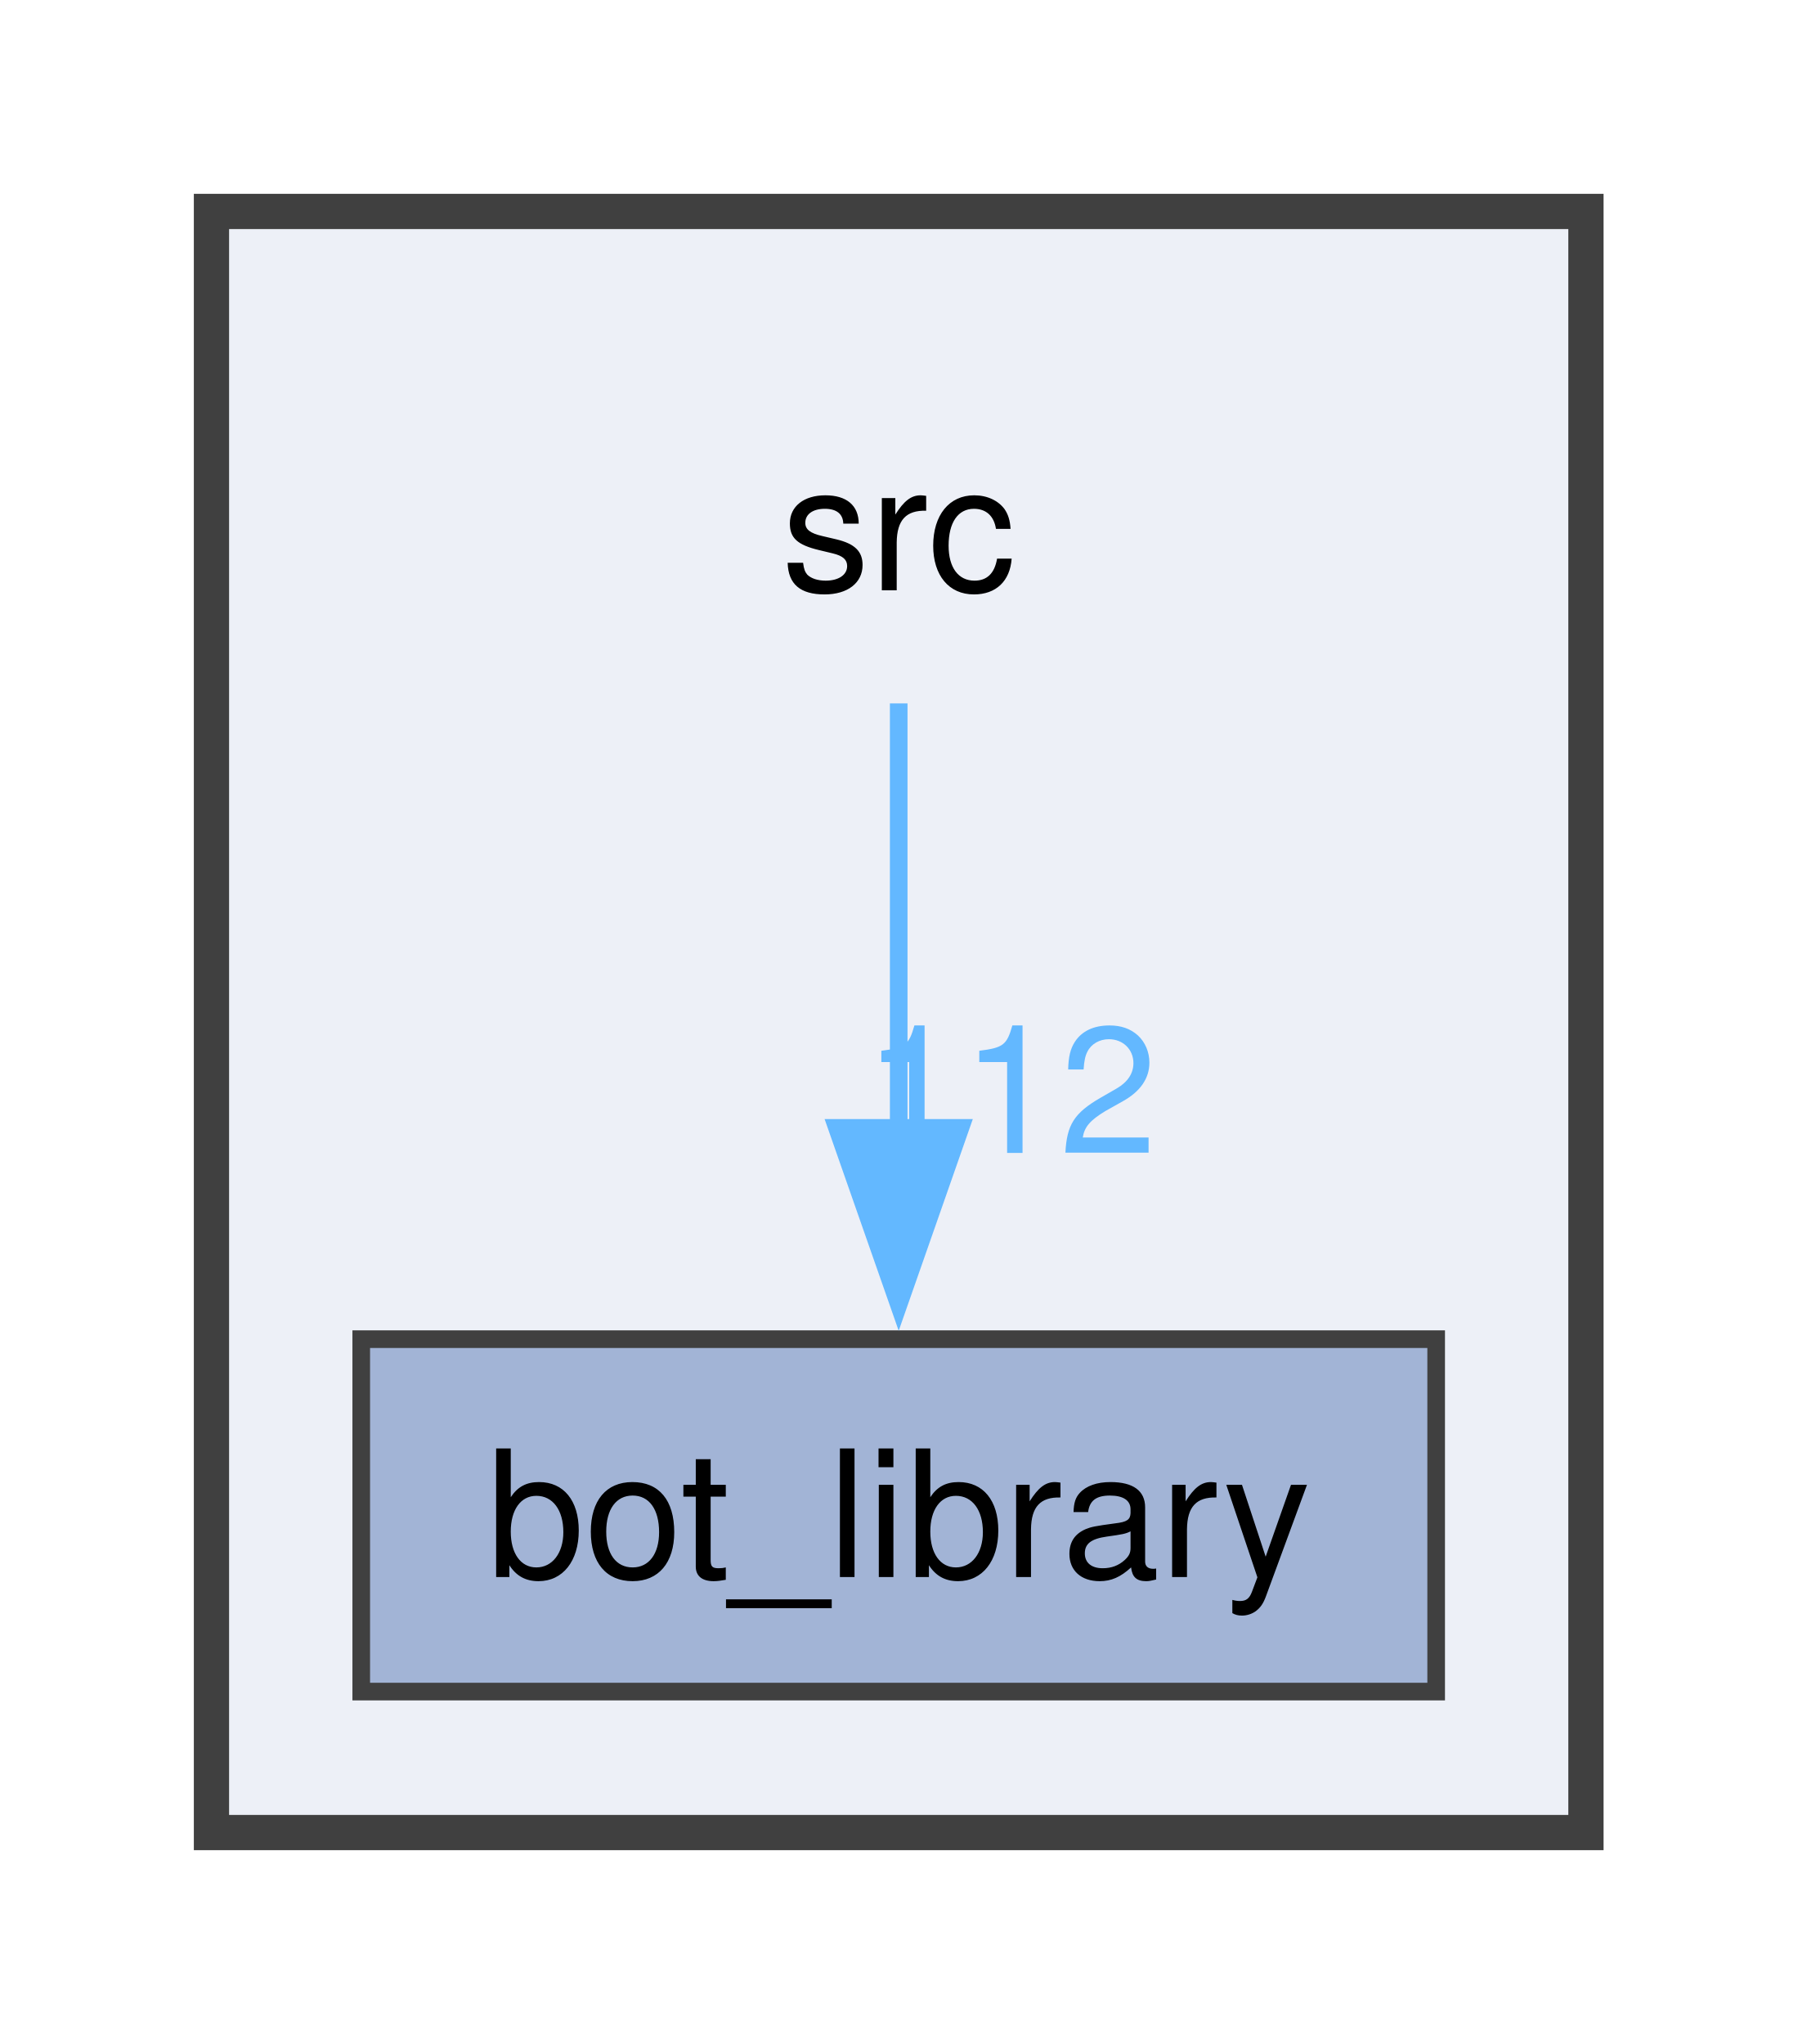
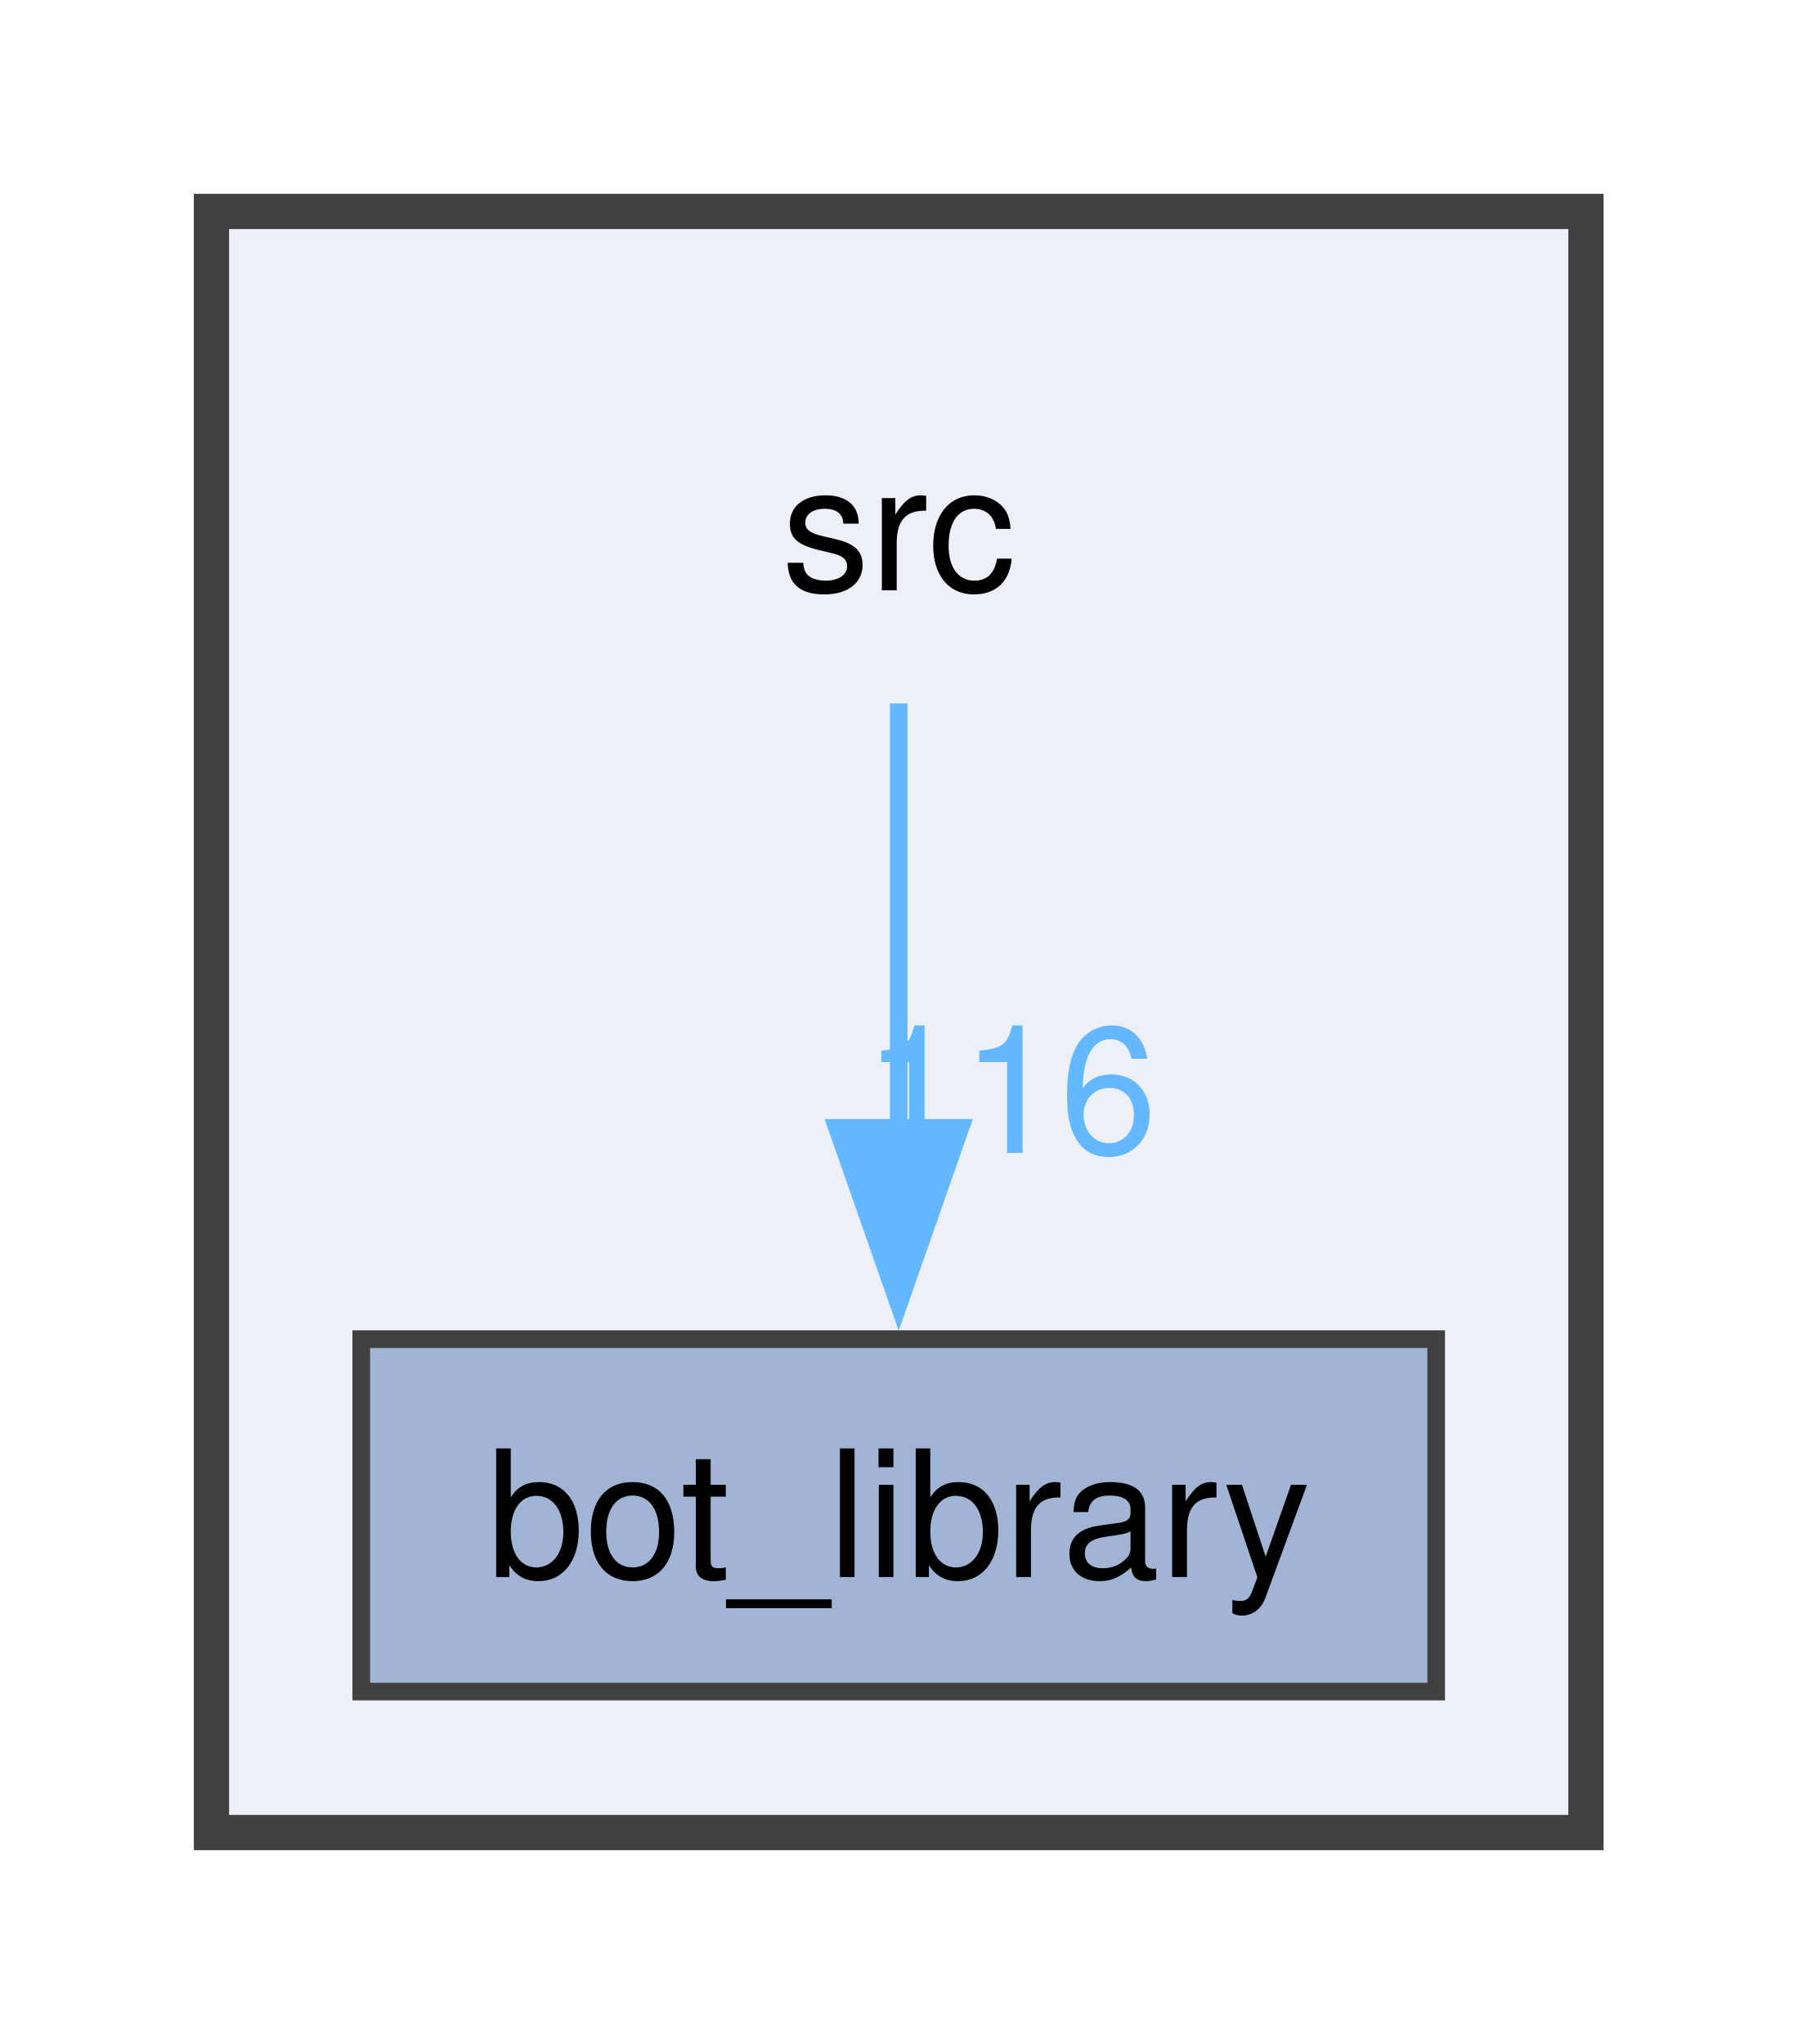
<svg xmlns="http://www.w3.org/2000/svg" xmlns:xlink="http://www.w3.org/1999/xlink" width="102pt" height="116pt" viewBox="0.00 0.00 102.00 116.00">
  <g id="graph0" class="graph" transform="scale(1 1) rotate(0) translate(4 112)">
    <g id="clust1" class="cluster">
      <g id="a_clust1">
        <a xlink:href="dir_68267d1309a1af8e8297ef4c3efbcdba.html" target="_top">
          <polygon fill="#edf0f7" stroke="#404040" stroke-width="2" points="8,-8 8,-100 86,-100 86,-8 8,-8" />
        </a>
      </g>
    </g>
    <g id="node1" class="node">
      <text text-anchor="middle" x="47" y="-78.5" font-family="Helvetica,sans-Serif" font-size="10.00">src</text>
    </g>
    <g id="node2" class="node">
      <g id="a_node2">
        <a xlink:href="dir_be3b34367be430ae387384d9c29f3df4.html" target="_top" xlink:title="bot_library">
          <polygon fill="#a2b4d6" stroke="#404040" points="77.5,-36 16.5,-36 16.5,-16 77.5,-16 77.5,-36" />
          <text text-anchor="middle" x="47" y="-22.5" font-family="Helvetica,sans-Serif" font-size="10.00">bot_library</text>
        </a>
      </g>
    </g>
    <g id="edge1" class="edge">
      <g id="a_edge1">
        <a xlink:href="dir_000031_000001.html" target="_top">
          <path fill="none" stroke="#63b8ff" d="M47,-72.08C47,-65.48 47,-56.21 47,-47.79" />
          <polygon fill="#63b8ff" stroke="#63b8ff" points="50.5,-47.99 47,-37.99 43.5,-47.99 50.5,-47.99" />
        </a>
      </g>
      <g id="a_edge1-headlabel">
-         <a xlink:href="dir_000031_000001.html" target="_top" xlink:title="112">
-           <text text-anchor="middle" x="53.34" y="-46.57" font-family="Helvetica,sans-Serif" font-size="10.00" fill="#63b8ff">112</text>
+         <a xlink:href="dir_000031_000001.html" target="_top" xlink:title="116">
+           <text text-anchor="middle" x="53.34" y="-46.57" font-family="Helvetica,sans-Serif" font-size="10.00" fill="#63b8ff">116</text>
        </a>
      </g>
    </g>
  </g>
</svg>
